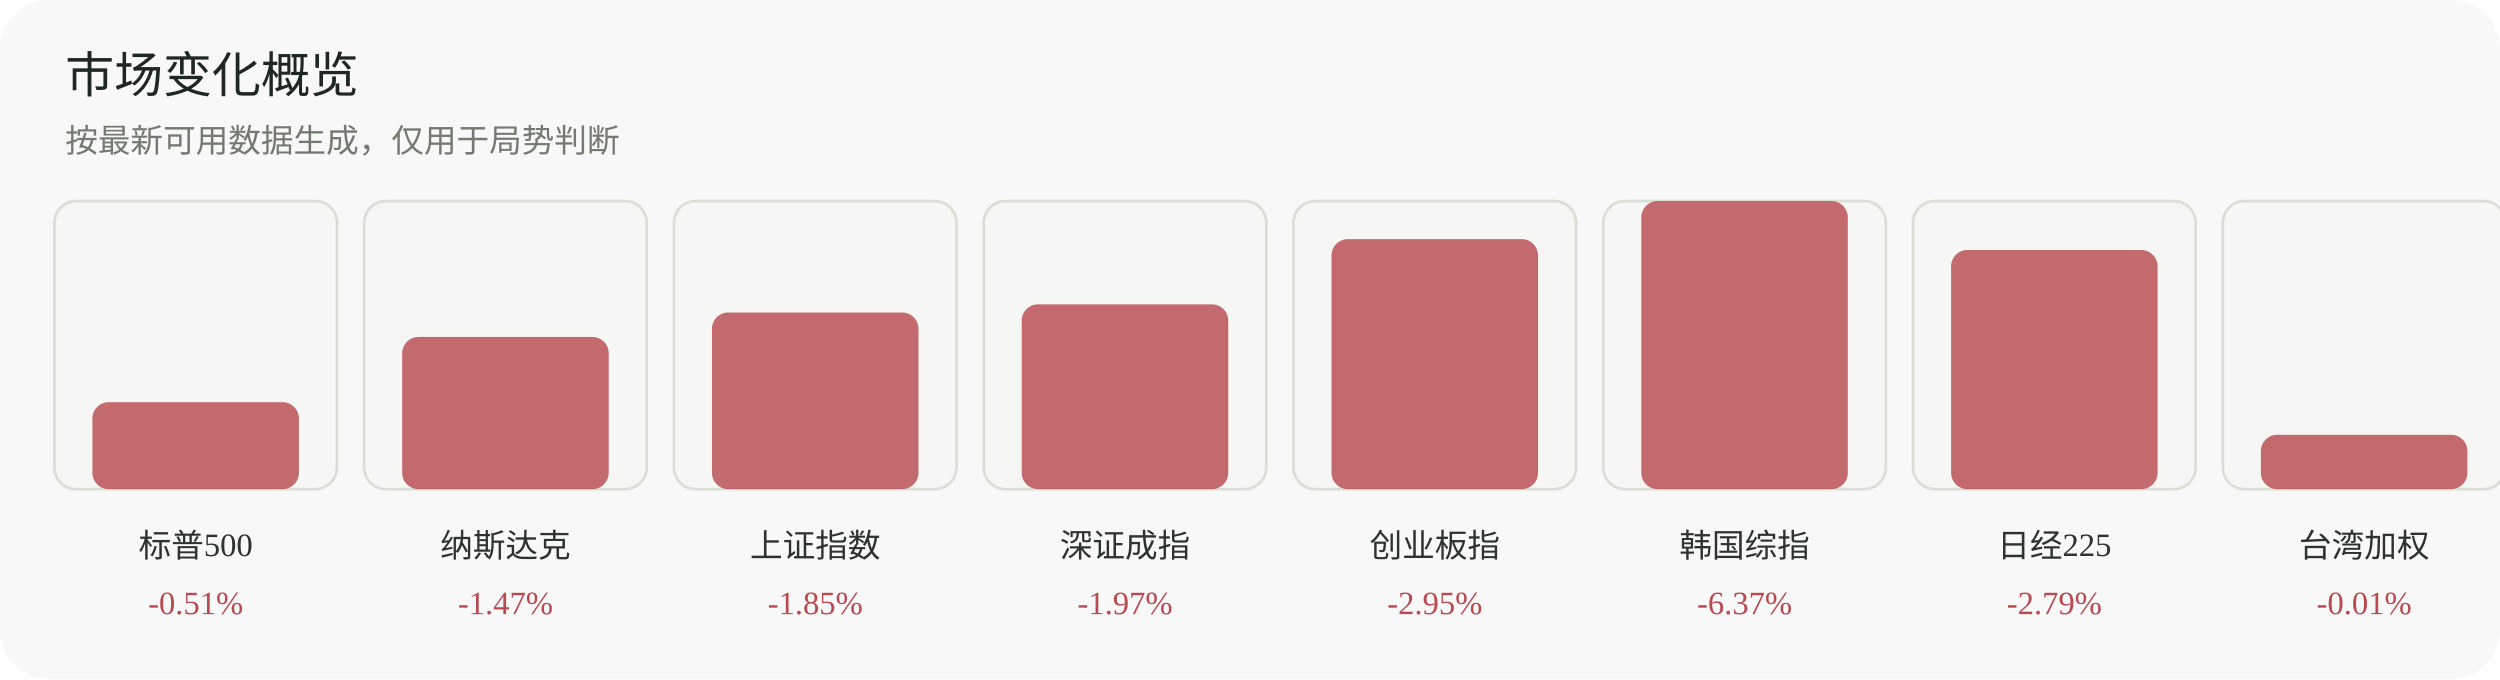
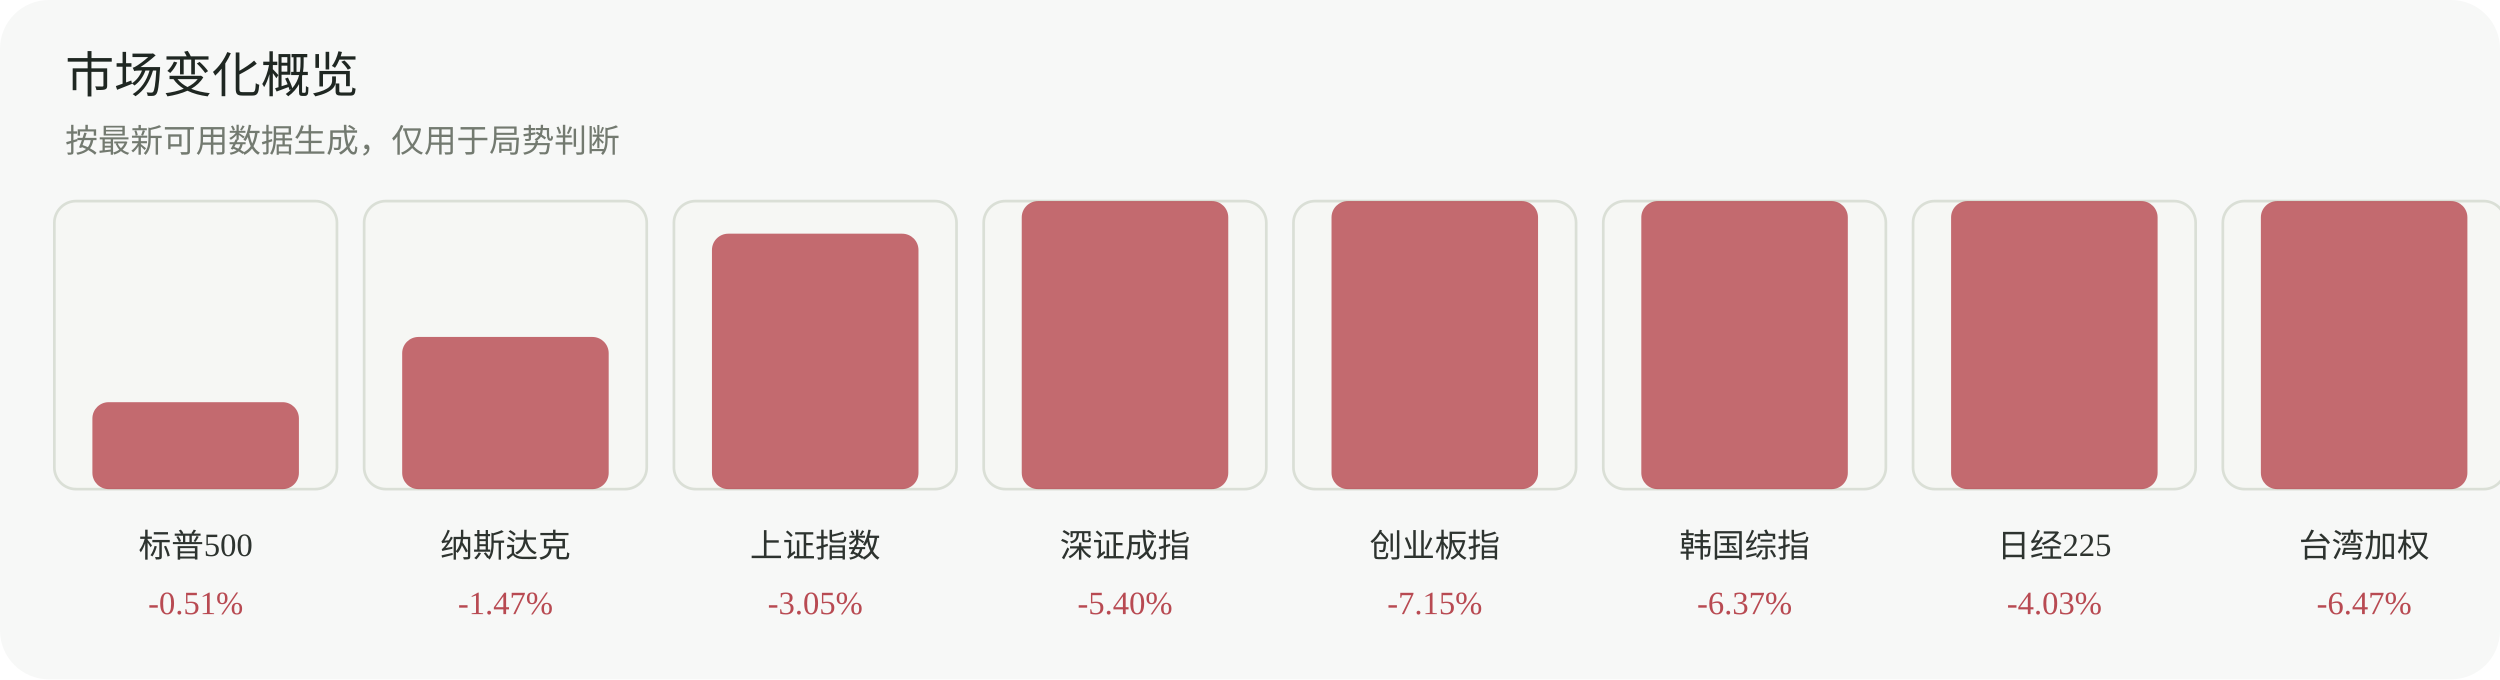
<svg xmlns="http://www.w3.org/2000/svg" width="920" height="250" viewBox="0 0 920 250" role="img" aria-label="市场变化概览">
  <rect width="920" height="250" rx="18" fill="#f7f8f7" />
  <text x="24" y="34" font-family="Inter, 'Segoe UI', sans-serif" font-size="18" fill="#1f2722">市场变化概览</text>
  <text x="24" y="56" font-family="Inter, 'Segoe UI', sans-serif" font-size="12" fill="#737a70">按最新可用数据生成，仅用于局势判断</text>
  <g>
    <rect x="20" y="74" width="104" height="106" rx="8" fill="#f6f7f4" stroke="#dadfd6" />
    <rect x="34" y="148" width="76" height="32" rx="6" fill="#b84a52" opacity="0.82" />
    <text x="72.0" y="205" text-anchor="middle" font-size="12" fill="#2d332f">标普500</text>
    <text x="72.0" y="226" text-anchor="middle" font-size="12" fill="#b84a52">-0.51%</text>
  </g>
  <g>
    <rect x="134" y="74" width="104" height="106" rx="8" fill="#f6f7f4" stroke="#dadfd6" />
    <rect x="148" y="124" width="76" height="56" rx="6" fill="#b84a52" opacity="0.82" />
    <text x="186.0" y="205" text-anchor="middle" font-size="12" fill="#2d332f">纳斯达克</text>
    <text x="186.0" y="226" text-anchor="middle" font-size="12" fill="#b84a52">-1.47%</text>
  </g>
  <g>
    <rect x="248" y="74" width="104" height="106" rx="8" fill="#f6f7f4" stroke="#dadfd6" />
-     <rect x="262" y="115" width="76" height="65" rx="6" fill="#b84a52" opacity="0.82" />
+     <rect x="262" y="86" width="76" height="94" rx="6" fill="#b84a52" opacity="0.82" />
    <text x="300.0" y="205" text-anchor="middle" font-size="12" fill="#2d332f">上证指数</text>
-     <text x="300.0" y="226" text-anchor="middle" font-size="12" fill="#b84a52">-1.85%</text>
+     <text x="300.0" y="226" text-anchor="middle" font-size="12" fill="#b84a52">-3.05%</text>
  </g>
  <g>
    <rect x="362" y="74" width="104" height="106" rx="8" fill="#f6f7f4" stroke="#dadfd6" />
-     <rect x="376" y="112" width="76" height="68" rx="6" fill="#b84a52" opacity="0.82" />
+     <rect x="376" y="74" width="76" height="106" rx="6" fill="#b84a52" opacity="0.82" />
    <text x="414.0" y="205" text-anchor="middle" font-size="12" fill="#2d332f">深证成指</text>
-     <text x="414.0" y="226" text-anchor="middle" font-size="12" fill="#b84a52">-1.97%</text>
+     <text x="414.0" y="226" text-anchor="middle" font-size="12" fill="#b84a52">-5.40%</text>
  </g>
  <g>
    <rect x="476" y="74" width="104" height="106" rx="8" fill="#f6f7f4" stroke="#dadfd6" />
-     <rect x="490" y="88" width="76" height="92" rx="6" fill="#b84a52" opacity="0.82" />
+     <rect x="490" y="74" width="76" height="106" rx="6" fill="#b84a52" opacity="0.82" />
    <text x="528.0" y="205" text-anchor="middle" font-size="12" fill="#2d332f">创业板指</text>
-     <text x="528.0" y="226" text-anchor="middle" font-size="12" fill="#b84a52">-2.95%</text>
+     <text x="528.0" y="226" text-anchor="middle" font-size="12" fill="#b84a52">-7.15%</text>
  </g>
  <g>
    <rect x="590" y="74" width="104" height="106" rx="8" fill="#f6f7f4" stroke="#dadfd6" />
    <rect x="604" y="74" width="76" height="106" rx="6" fill="#b84a52" opacity="0.82" />
    <text x="642.0" y="205" text-anchor="middle" font-size="12" fill="#2d332f">韩国综指</text>
    <text x="642.0" y="226" text-anchor="middle" font-size="12" fill="#b84a52">-6.37%</text>
  </g>
  <g>
    <rect x="704" y="74" width="104" height="106" rx="8" fill="#f6f7f4" stroke="#dadfd6" />
-     <rect x="718" y="92" width="76" height="88" rx="6" fill="#b84a52" opacity="0.82" />
+     <rect x="718" y="74" width="76" height="106" rx="6" fill="#b84a52" opacity="0.82" />
    <text x="756.0" y="205" text-anchor="middle" font-size="12" fill="#2d332f">日经225</text>
-     <text x="756.0" y="226" text-anchor="middle" font-size="12" fill="#b84a52">-2.79%</text>
+     <text x="756.0" y="226" text-anchor="middle" font-size="12" fill="#b84a52">-4.03%</text>
  </g>
  <g>
    <rect x="818" y="74" width="104" height="106" rx="8" fill="#f6f7f4" stroke="#dadfd6" />
-     <rect x="832" y="160" width="76" height="20" rx="6" fill="#b84a52" opacity="0.82" />
+     <rect x="832" y="74" width="76" height="106" rx="6" fill="#b84a52" opacity="0.82" />
    <text x="870.0" y="205" text-anchor="middle" font-size="12" fill="#2d332f">台湾加权</text>
-     <text x="870.0" y="226" text-anchor="middle" font-size="12" fill="#b84a52">-0.01%</text>
+     <text x="870.0" y="226" text-anchor="middle" font-size="12" fill="#b84a52">-6.47%</text>
  </g>
</svg>
